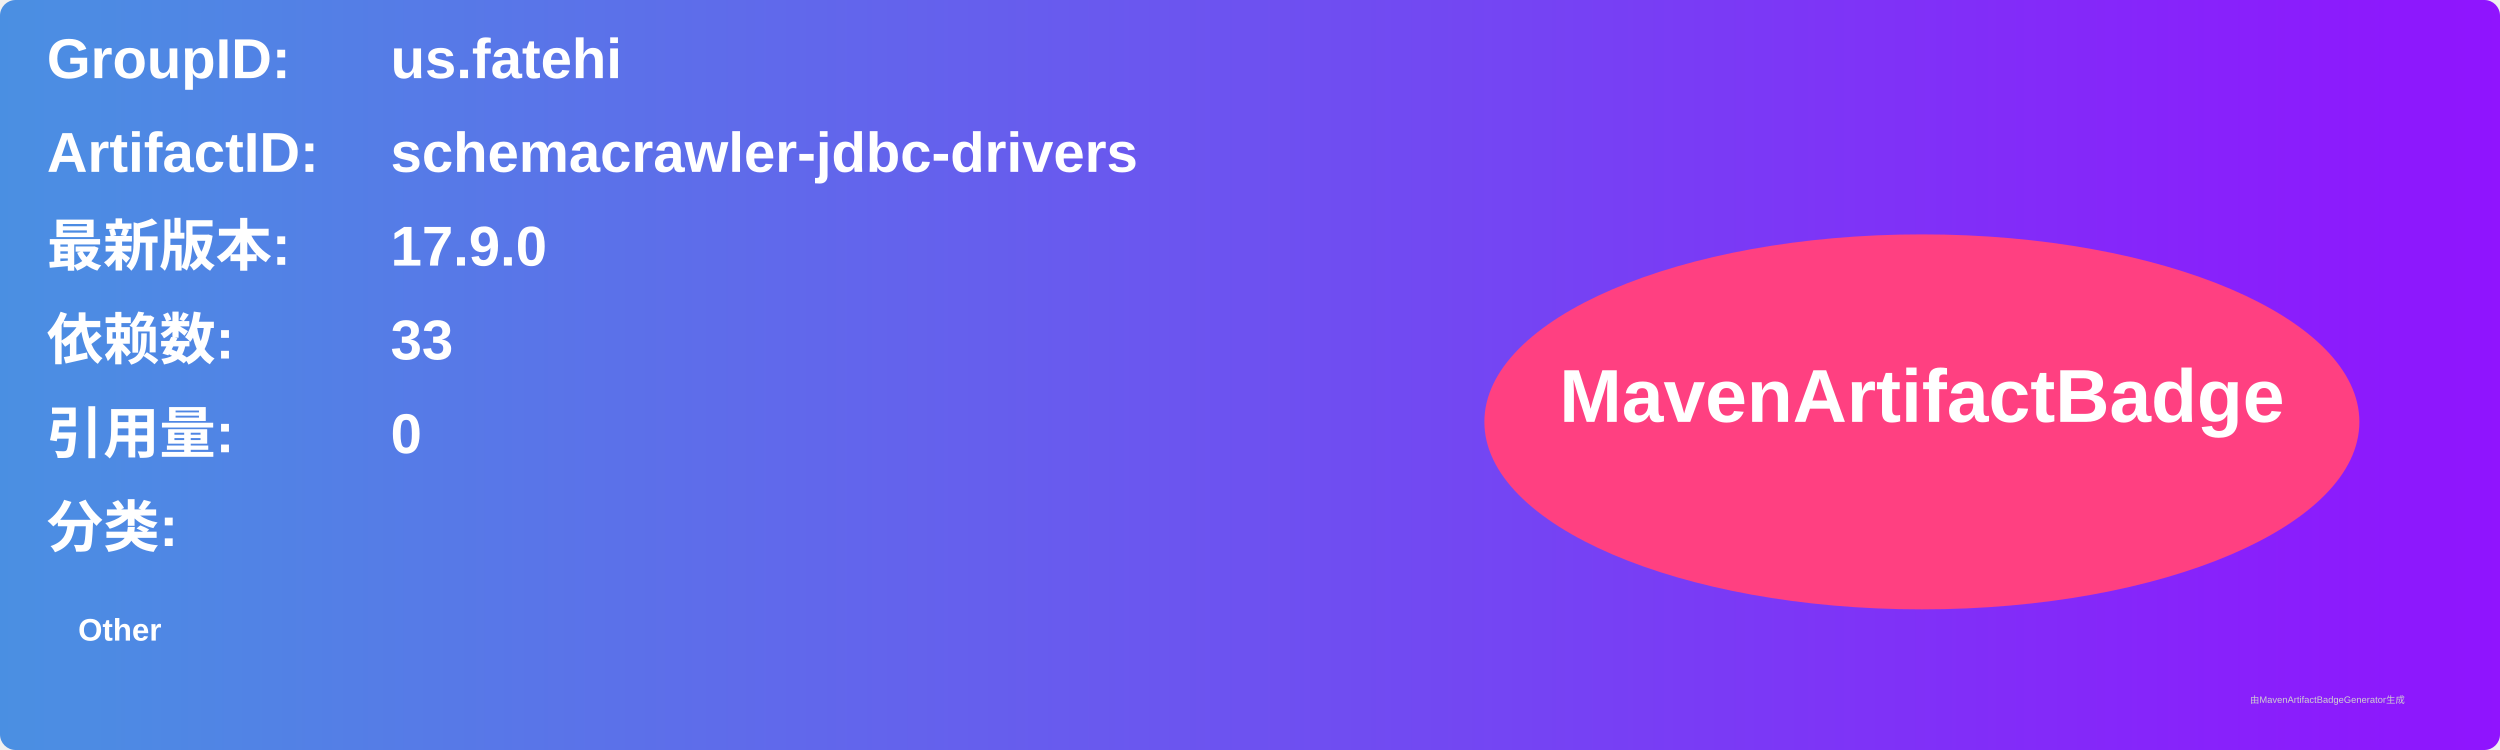
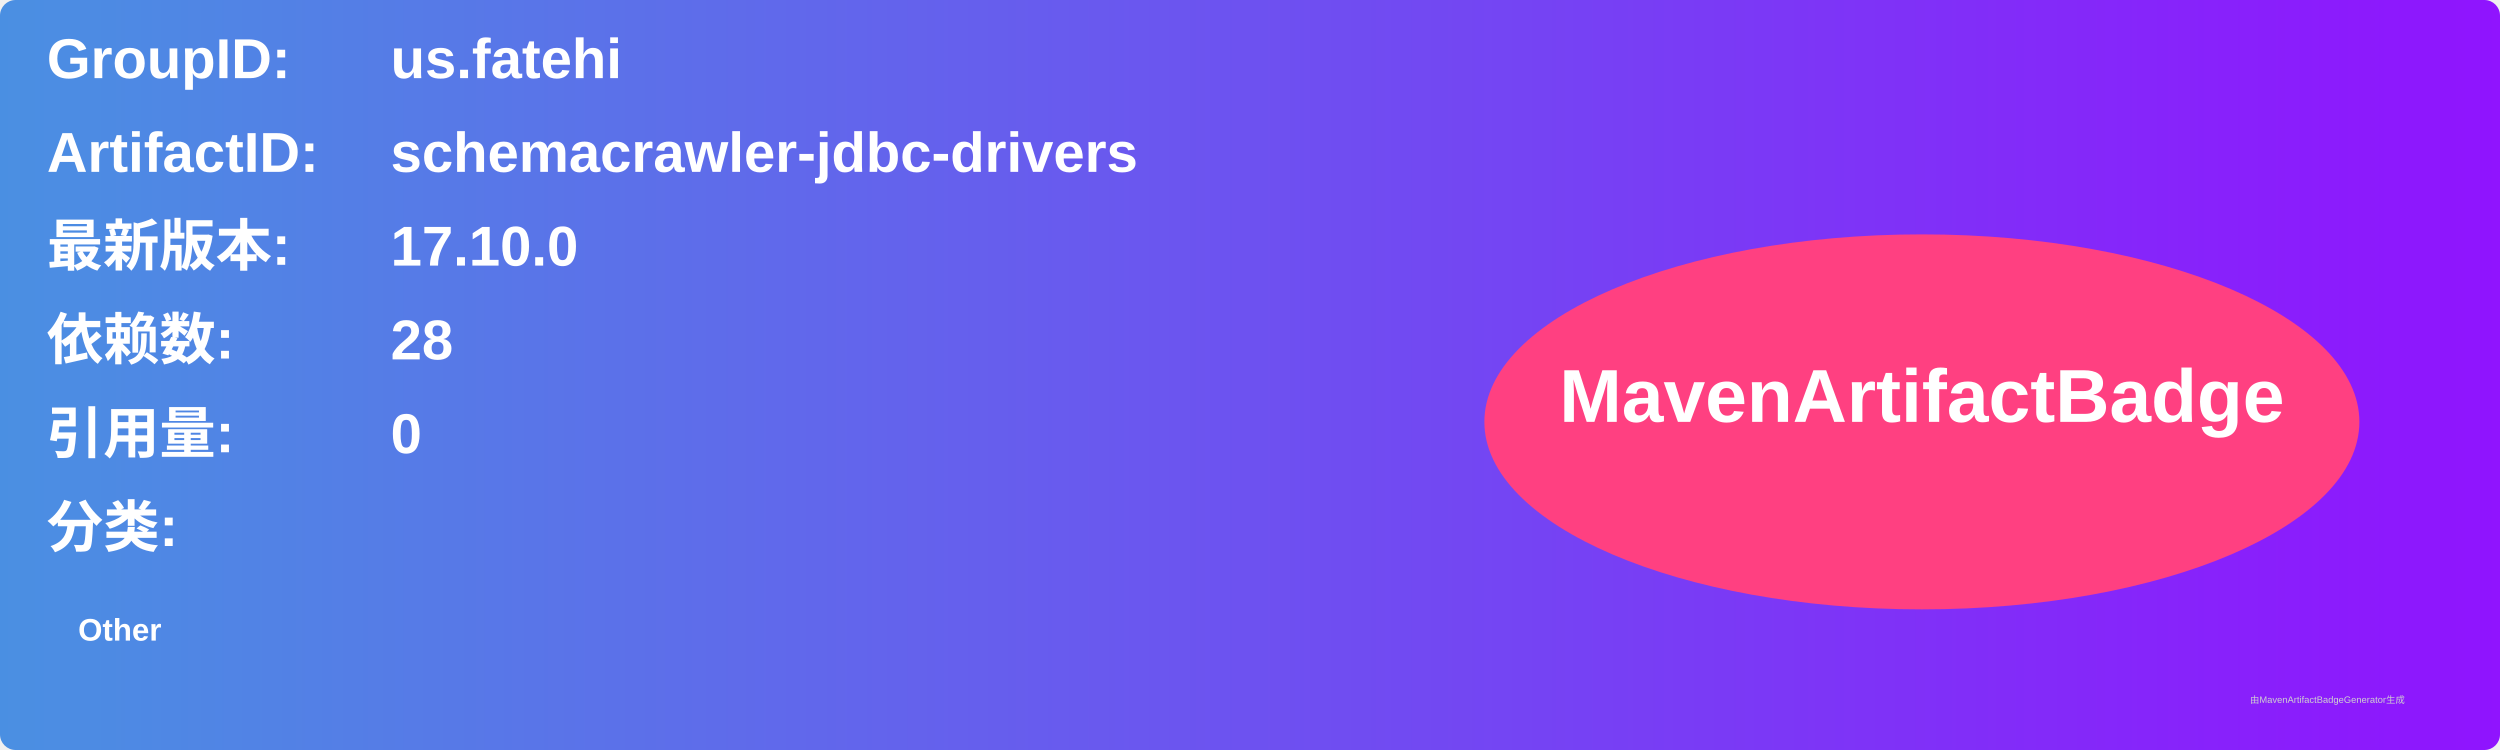
<svg xmlns="http://www.w3.org/2000/svg" width="800" height="240" viewBox="0 0 800 240">
  <linearGradient id="grad" x1="0%" y1="0%" x2="100%" y2="0%">
    <stop offset="0%" stop-color="#4a90e2" />
    <stop offset="100%" stop-color="#9013fe" />
  </linearGradient>
  <rect width="100%" height="100%" rx="5" ry="5" fill="url(#grad)" />
  <g transform="translate(15, 15)">
    <text x="0" y="10" font-family="Arial" font-size="18" fill="white" font-weight="bold" width="260">GroupID:</text>
    <text x="110" y="10" font-family="Arial" font-size="18" fill="white" font-weight="bold" width="460">us.fatehi</text>
    <text x="0" y="40" font-family="Arial" font-size="18" fill="white" font-weight="bold" width="260">ArtifactID:</text>
    <text x="110" y="40" font-family="Arial" font-size="18" fill="white" font-weight="bold" width="460">schemacrawler-jdbc-drivers</text>
    <text x="0" y="70" font-family="Arial" font-size="18" fill="white" font-weight="bold">最新版本:</text>
    <text x="110" y="70" font-family="Arial" font-size="18" fill="white" font-weight="bold">
-       <tspan font-weight="bold">17.9.0</tspan>
+       <tspan font-weight="bold">17.10.0</tspan>
    </text>
    <text x="0" y="100" font-family="Arial" font-size="18" fill="white" font-weight="bold">依赖数: </text>
    <text x="110" y="100" font-family="Arial" font-size="18" fill="white">
-       <tspan font-weight="bold">33</tspan>
+       <tspan font-weight="bold">28</tspan>
    </text>
    <text x="0" y="130" font-family="Arial" font-size="18" fill="white" font-weight="bold">引用量: </text>
    <text x="110" y="130" font-family="Arial" font-size="18" fill="white">
      <tspan font-weight="bold">0</tspan>
    </text>
    <text x="0" y="160" font-family="Arial" font-size="18" fill="white" font-weight="bold">分类:</text>
    <text x="10" y="190" font-family="Arial" font-size="10" fill="white">
      <tspan font-weight="bold">Other</tspan>
    </text>
    <ellipse cx="600" cy="120" rx="140" ry="60" fill="#ff4081" />
    <text x="600" y="120" text-anchor="middle" font-family="Arial" font-size="24" fill="white" font-weight="bold">MavenArtifactBadge</text>
  </g>
  <text x="720" y="225" font-family="Arial" font-size="3" fill="#d0d0d0">由MavenArtifactBadgeGenerator生成</text>
</svg>
